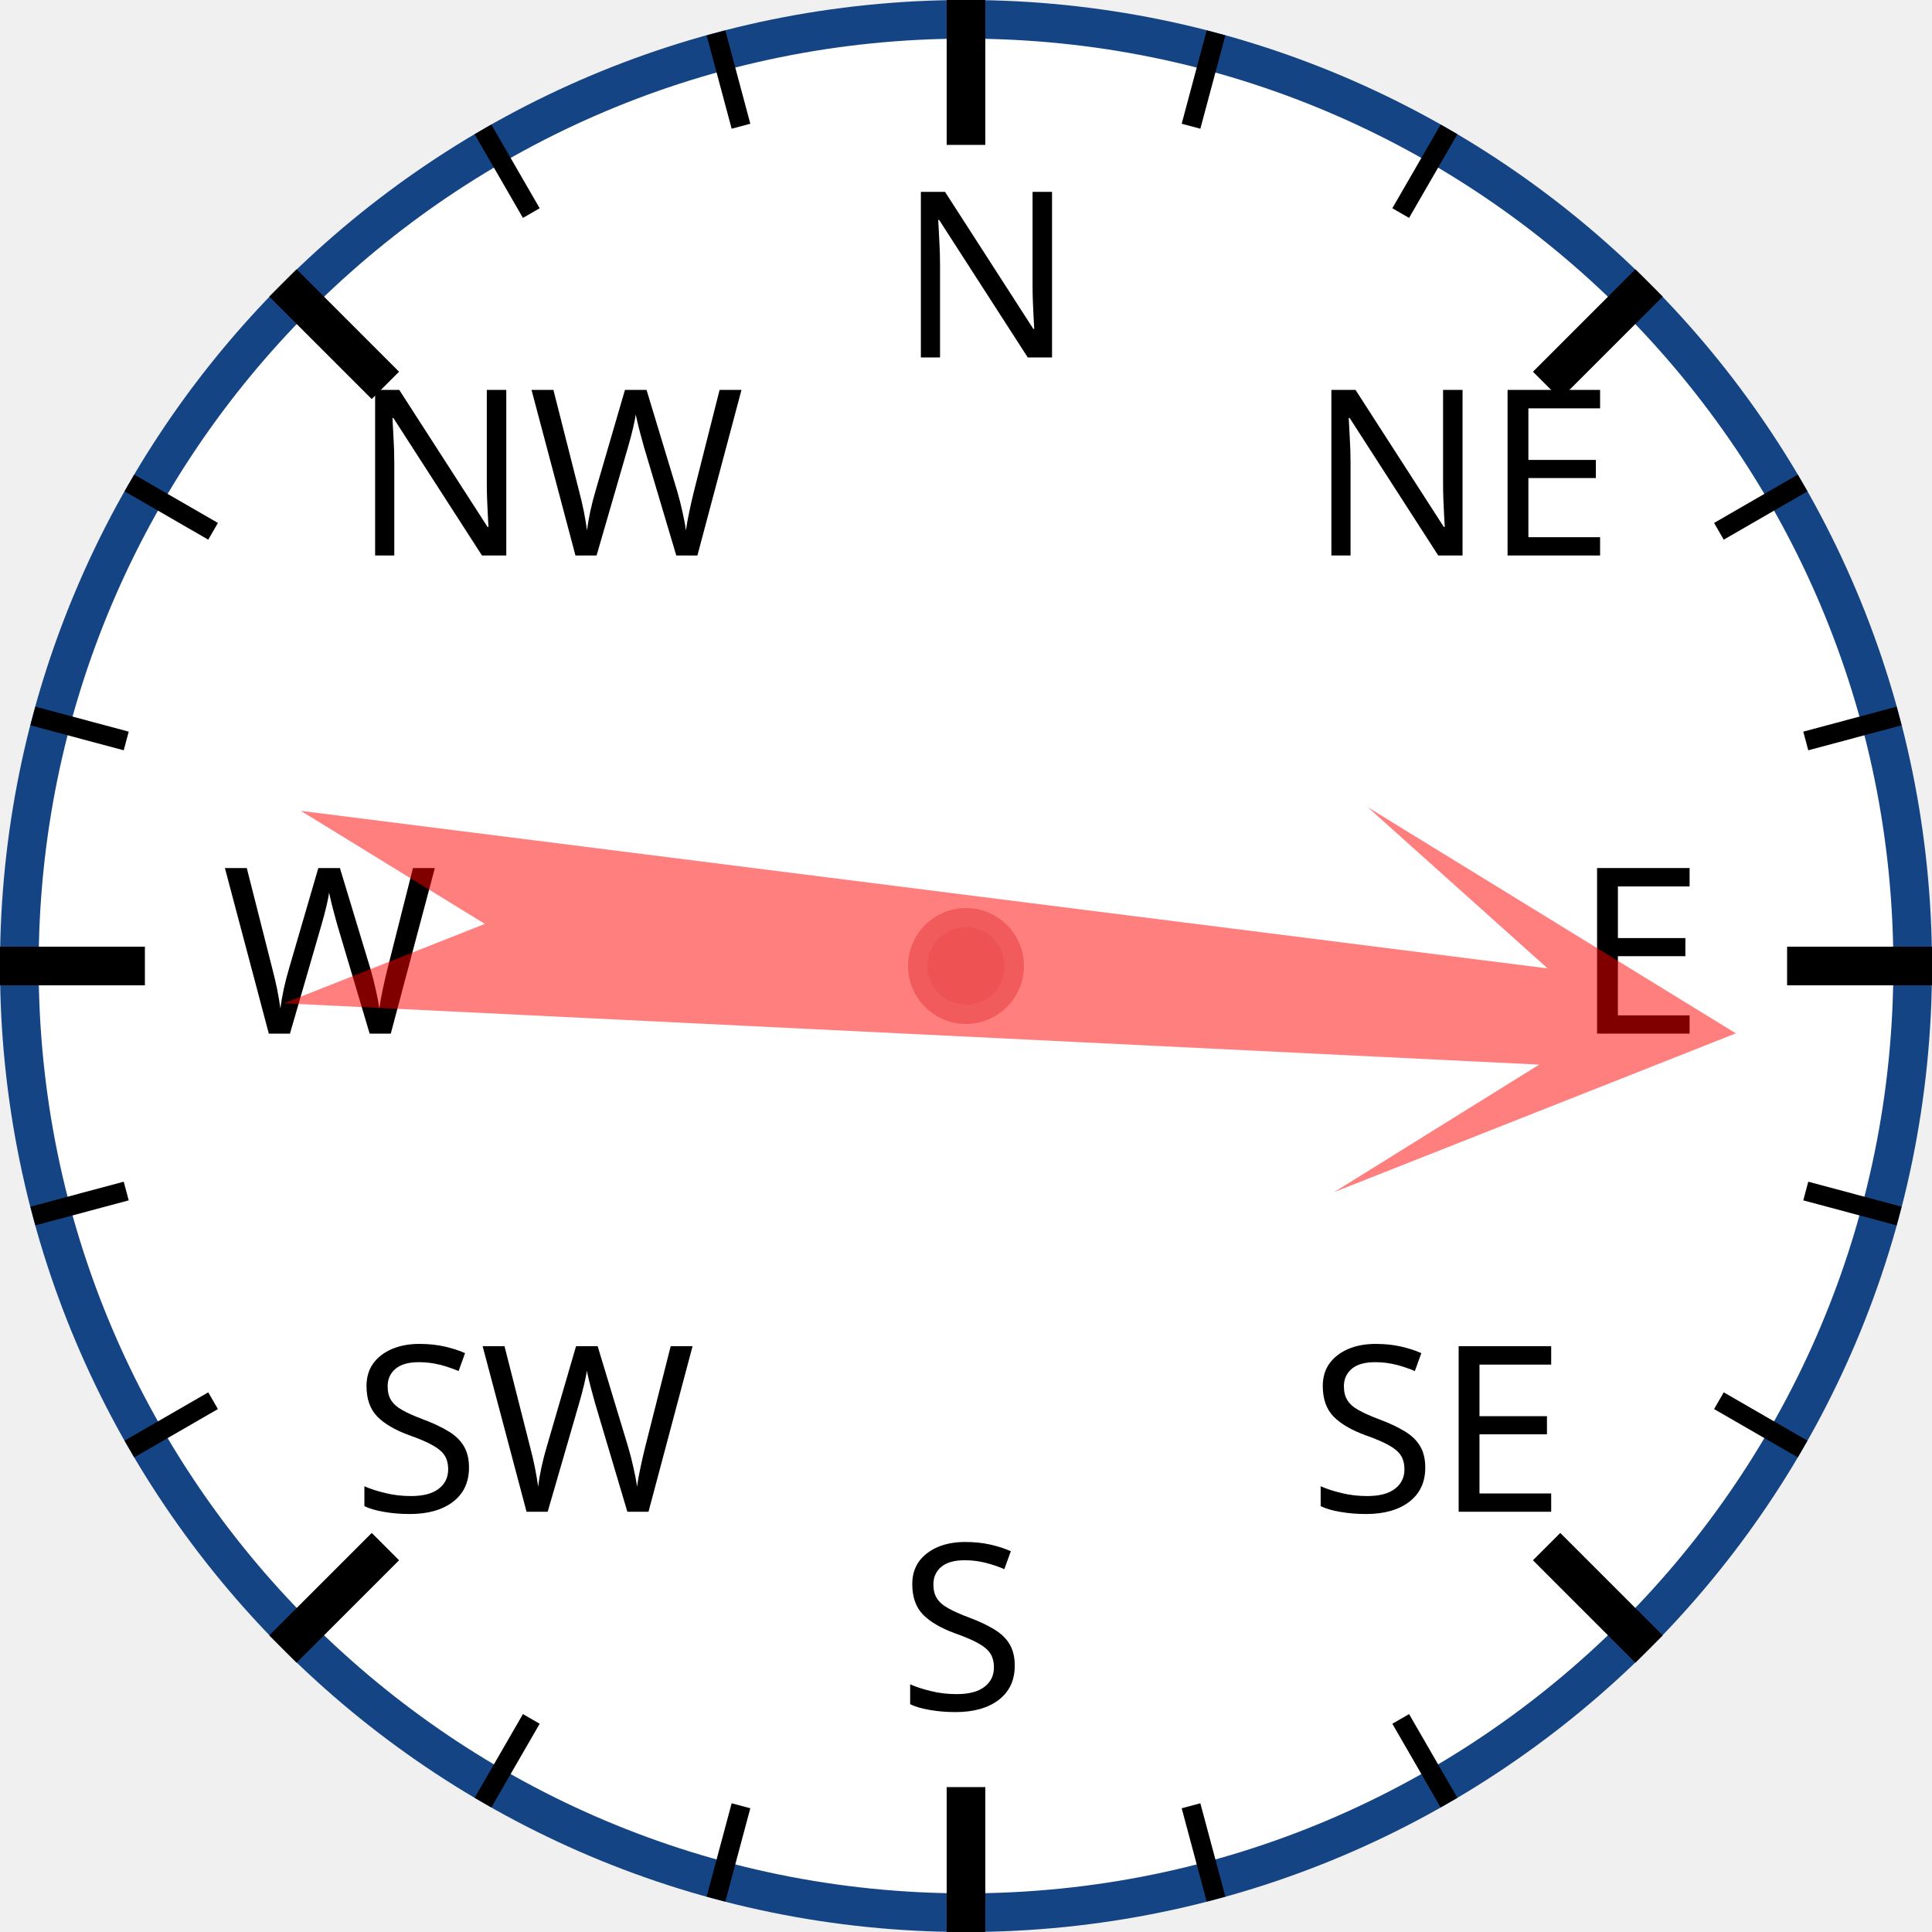
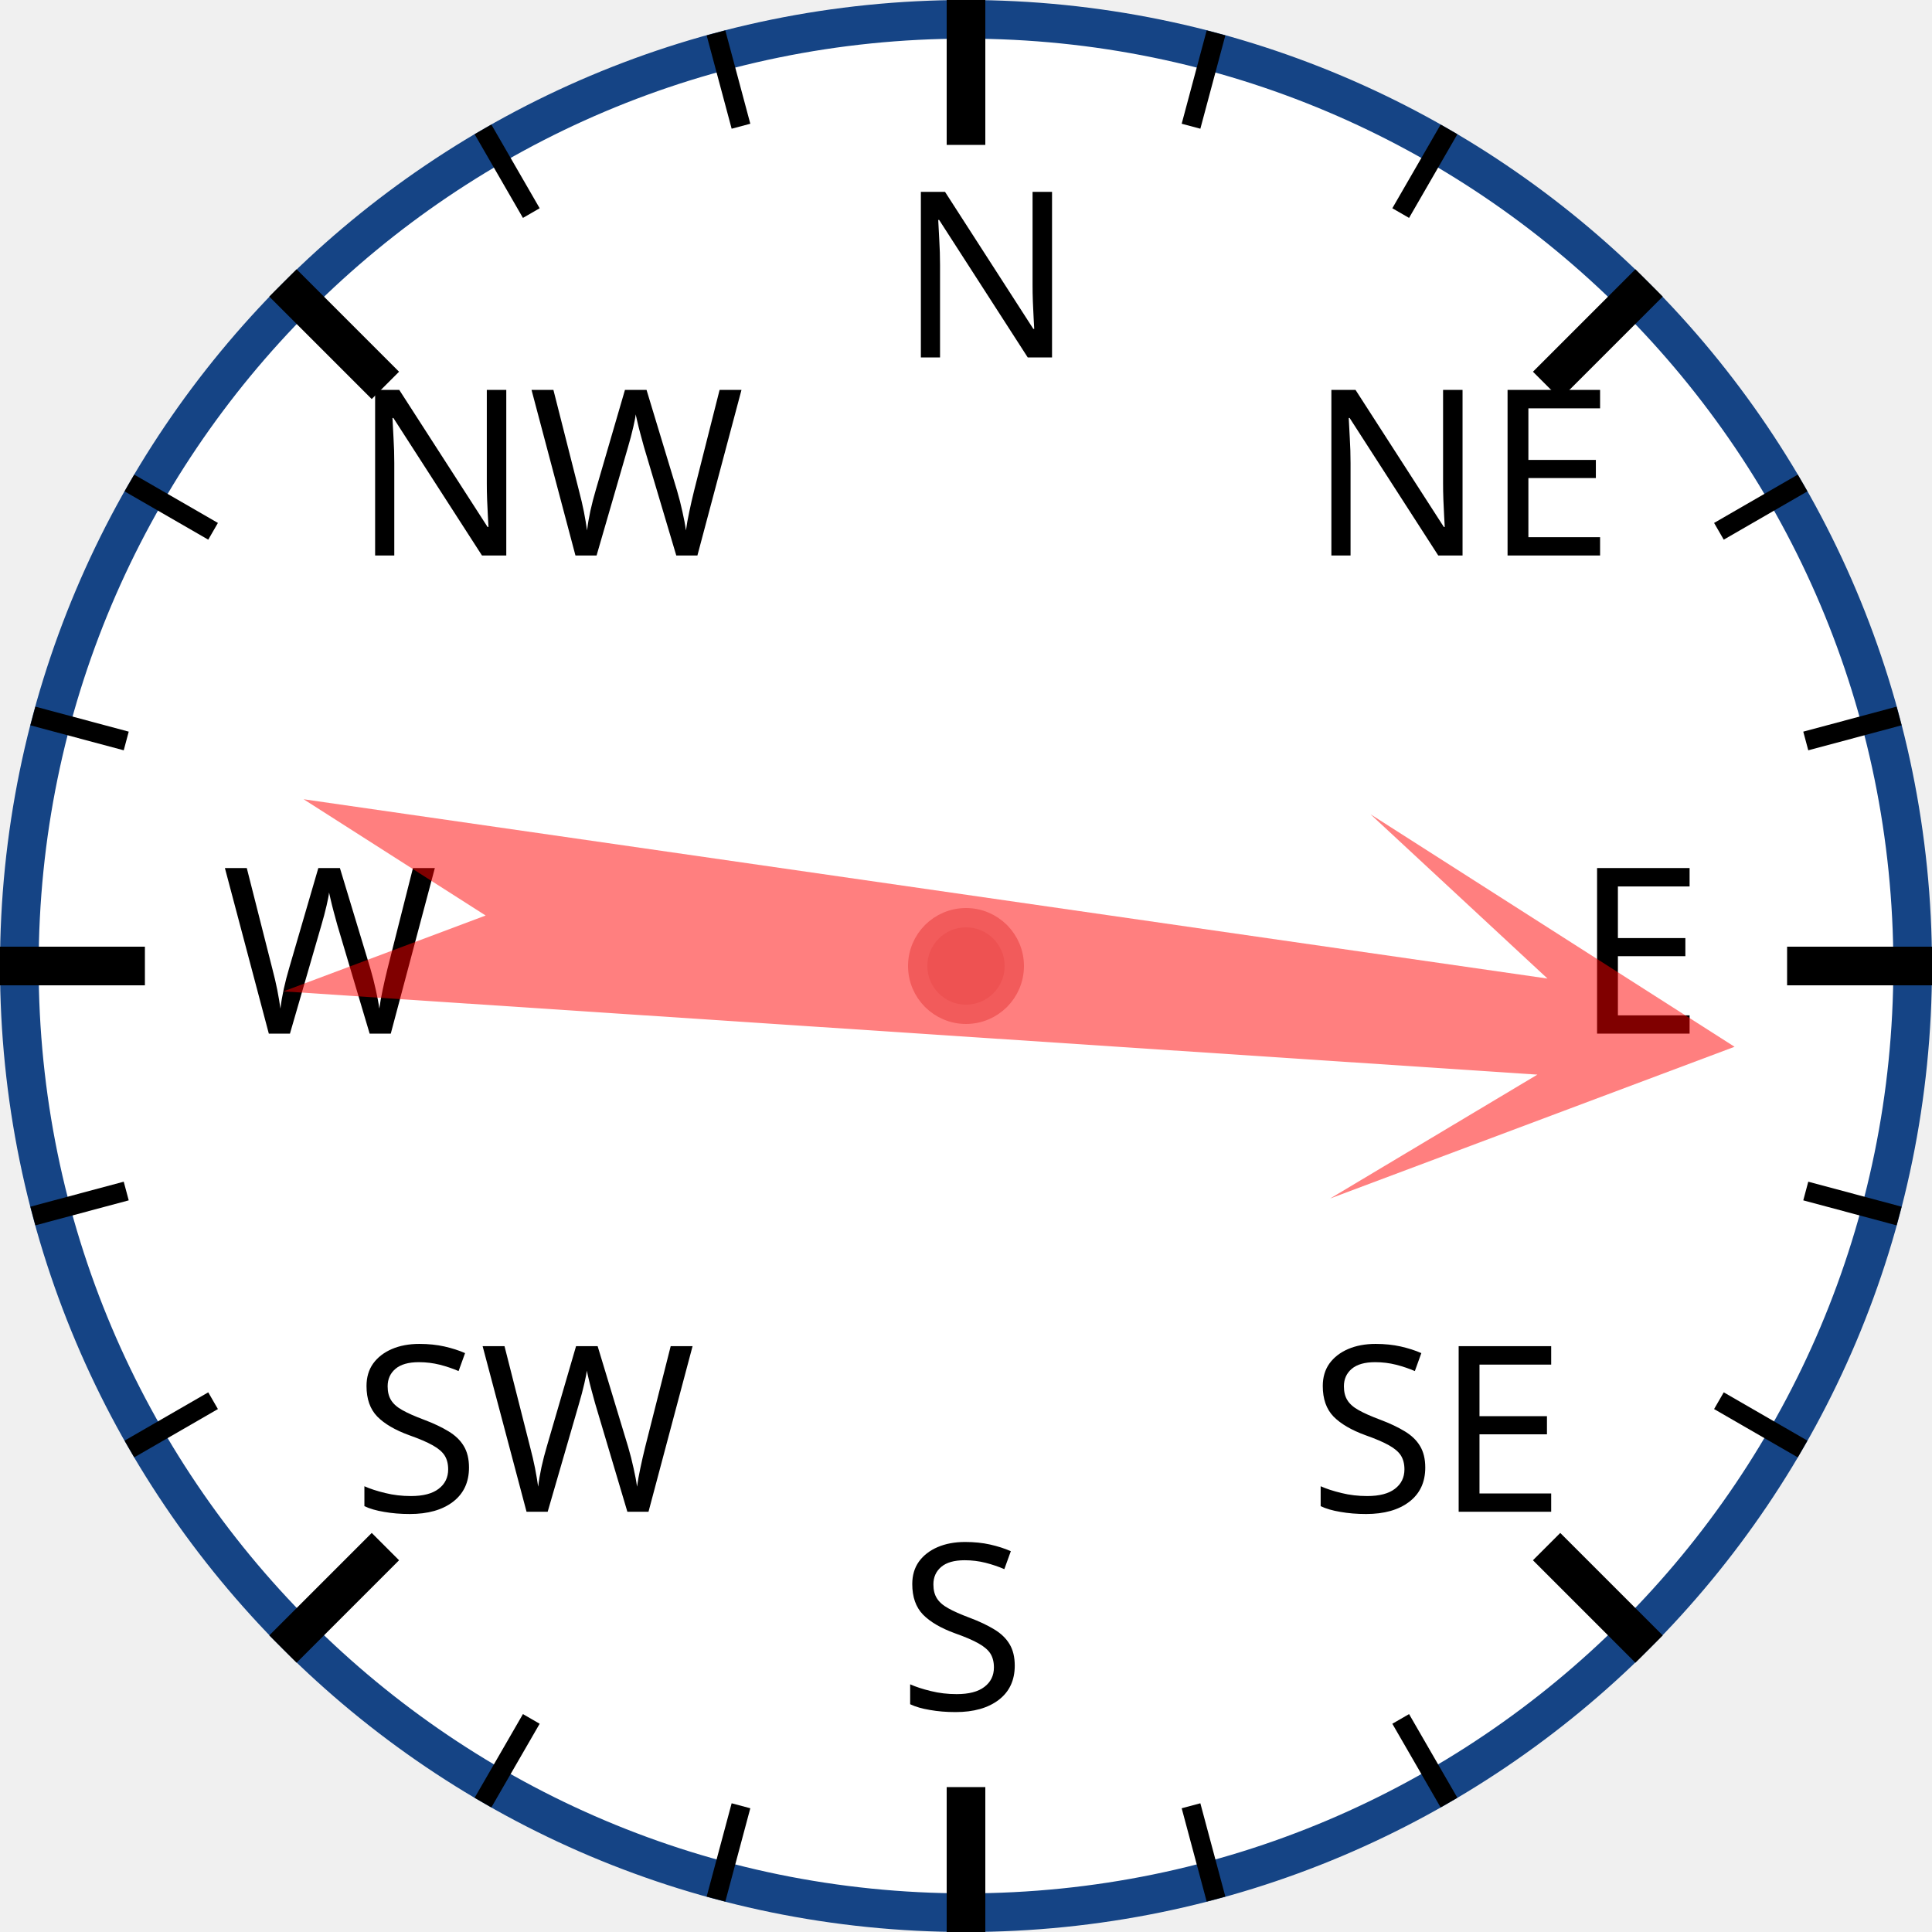
<svg xmlns="http://www.w3.org/2000/svg" width="120px" height="120px" viewBox="0 0 200 200">
  <circle cx="100" cy="100" r="98" style="fill: white; stroke: #154485; stroke-width: 4;" />
  <text x="93.0" y="37.0" style="font-family: sans-serif; font-size: 18pt;">N</text>
  <line x1="100.0" y1="0.0" x2="100.0" y2="15.0" style="stroke: black; stroke-width: 4;" />
  <line x1="74.118" y1="3.407" x2="76.706" y2="13.067" style="stroke: black; stroke-width: 2;" />
  <line x1="50" y1="13.397" x2="55" y2="22.058" style="stroke: black; stroke-width: 2;" />
  <text x="36.503" y="57.503" style="font-family: sans-serif; font-size: 18pt;">NW</text>
  <line x1="29.289" y1="29.289" x2="39.896" y2="39.896" style="stroke: black; stroke-width: 4;" />
  <line x1="13.397" y1="50" x2="22.058" y2="55" style="stroke: black; stroke-width: 2;" />
  <line x1="3.407" y1="74.118" x2="13.067" y2="76.706" style="stroke: black; stroke-width: 2;" />
  <text x="23.0" y="107.0" style="font-family: sans-serif; font-size: 18pt;">W</text>
  <line x1="0.0" y1="100.0" x2="15.0" y2="100.0" style="stroke: black; stroke-width: 4;" />
  <line x1="3.407" y1="125.882" x2="13.067" y2="123.294" style="stroke: black; stroke-width: 2;" />
  <line x1="13.397" y1="150" x2="22.058" y2="145" style="stroke: black; stroke-width: 2;" />
  <text x="36.503" y="156.497" style="font-family: sans-serif; font-size: 18pt;">SW</text>
  <line x1="29.289" y1="170.711" x2="39.896" y2="160.104" style="stroke: black; stroke-width: 4;" />
  <line x1="50" y1="186.603" x2="55" y2="177.942" style="stroke: black; stroke-width: 2;" />
  <line x1="74.118" y1="196.593" x2="76.706" y2="186.933" style="stroke: black; stroke-width: 2;" />
  <text x="93" y="177.0" style="font-family: sans-serif; font-size: 18pt;">S</text>
  <line x1="100" y1="200.0" x2="100" y2="185.0" style="stroke: black; stroke-width: 4;" />
  <line x1="125.882" y1="196.593" x2="123.294" y2="186.933" style="stroke: black; stroke-width: 2;" />
  <line x1="150.0" y1="186.603" x2="145.0" y2="177.942" style="stroke: black; stroke-width: 2;" />
  <text x="135.497" y="156.497" style="font-family: sans-serif; font-size: 18pt;">SE</text>
  <line x1="170.711" y1="170.711" x2="160.104" y2="160.104" style="stroke: black; stroke-width: 4;" />
  <line x1="186.603" y1="150" x2="177.942" y2="145" style="stroke: black; stroke-width: 2;" />
  <line x1="196.593" y1="125.882" x2="186.933" y2="123.294" style="stroke: black; stroke-width: 2;" />
  <text x="163.0" y="107" style="font-family: sans-serif; font-size: 18pt;">E</text>
  <line x1="200.0" y1="100" x2="185.0" y2="100" style="stroke: black; stroke-width: 4;" />
  <line x1="196.593" y1="74.118" x2="186.933" y2="76.706" style="stroke: black; stroke-width: 2;" />
  <line x1="186.603" y1="50" x2="177.942" y2="55" style="stroke: black; stroke-width: 2;" />
  <text x="135.497" y="57.503" style="font-family: sans-serif; font-size: 18pt;">NE</text>
  <line x1="170.711" y1="29.289" x2="160.104" y2="39.896" style="stroke: black; stroke-width: 4;" />
  <line x1="150" y1="13.397" x2="145" y2="22.058" style="stroke: black; stroke-width: 2;" />
  <line x1="125.882" y1="3.407" x2="123.294" y2="13.067" style="stroke: black; stroke-width: 2;" />
-   <polygon points="100 20 120 60 105 40 110 170 100 150 90 170 95 40 80 60" style="fill: red; fill-opacity: 0.5;" transform="rotate(95,100,100)" />
+   <polygon points="100 20 120 60 105 40 110 170 100 150 90 170 95 40 80 60" style="fill: red; fill-opacity: 0.5;" transform="rotate(96,100,100)" />
  <circle cx="100" cy="100" r="5" style="fill: #EE5252; stroke: #F25B5B; stroke-width: 2;" />
</svg>
